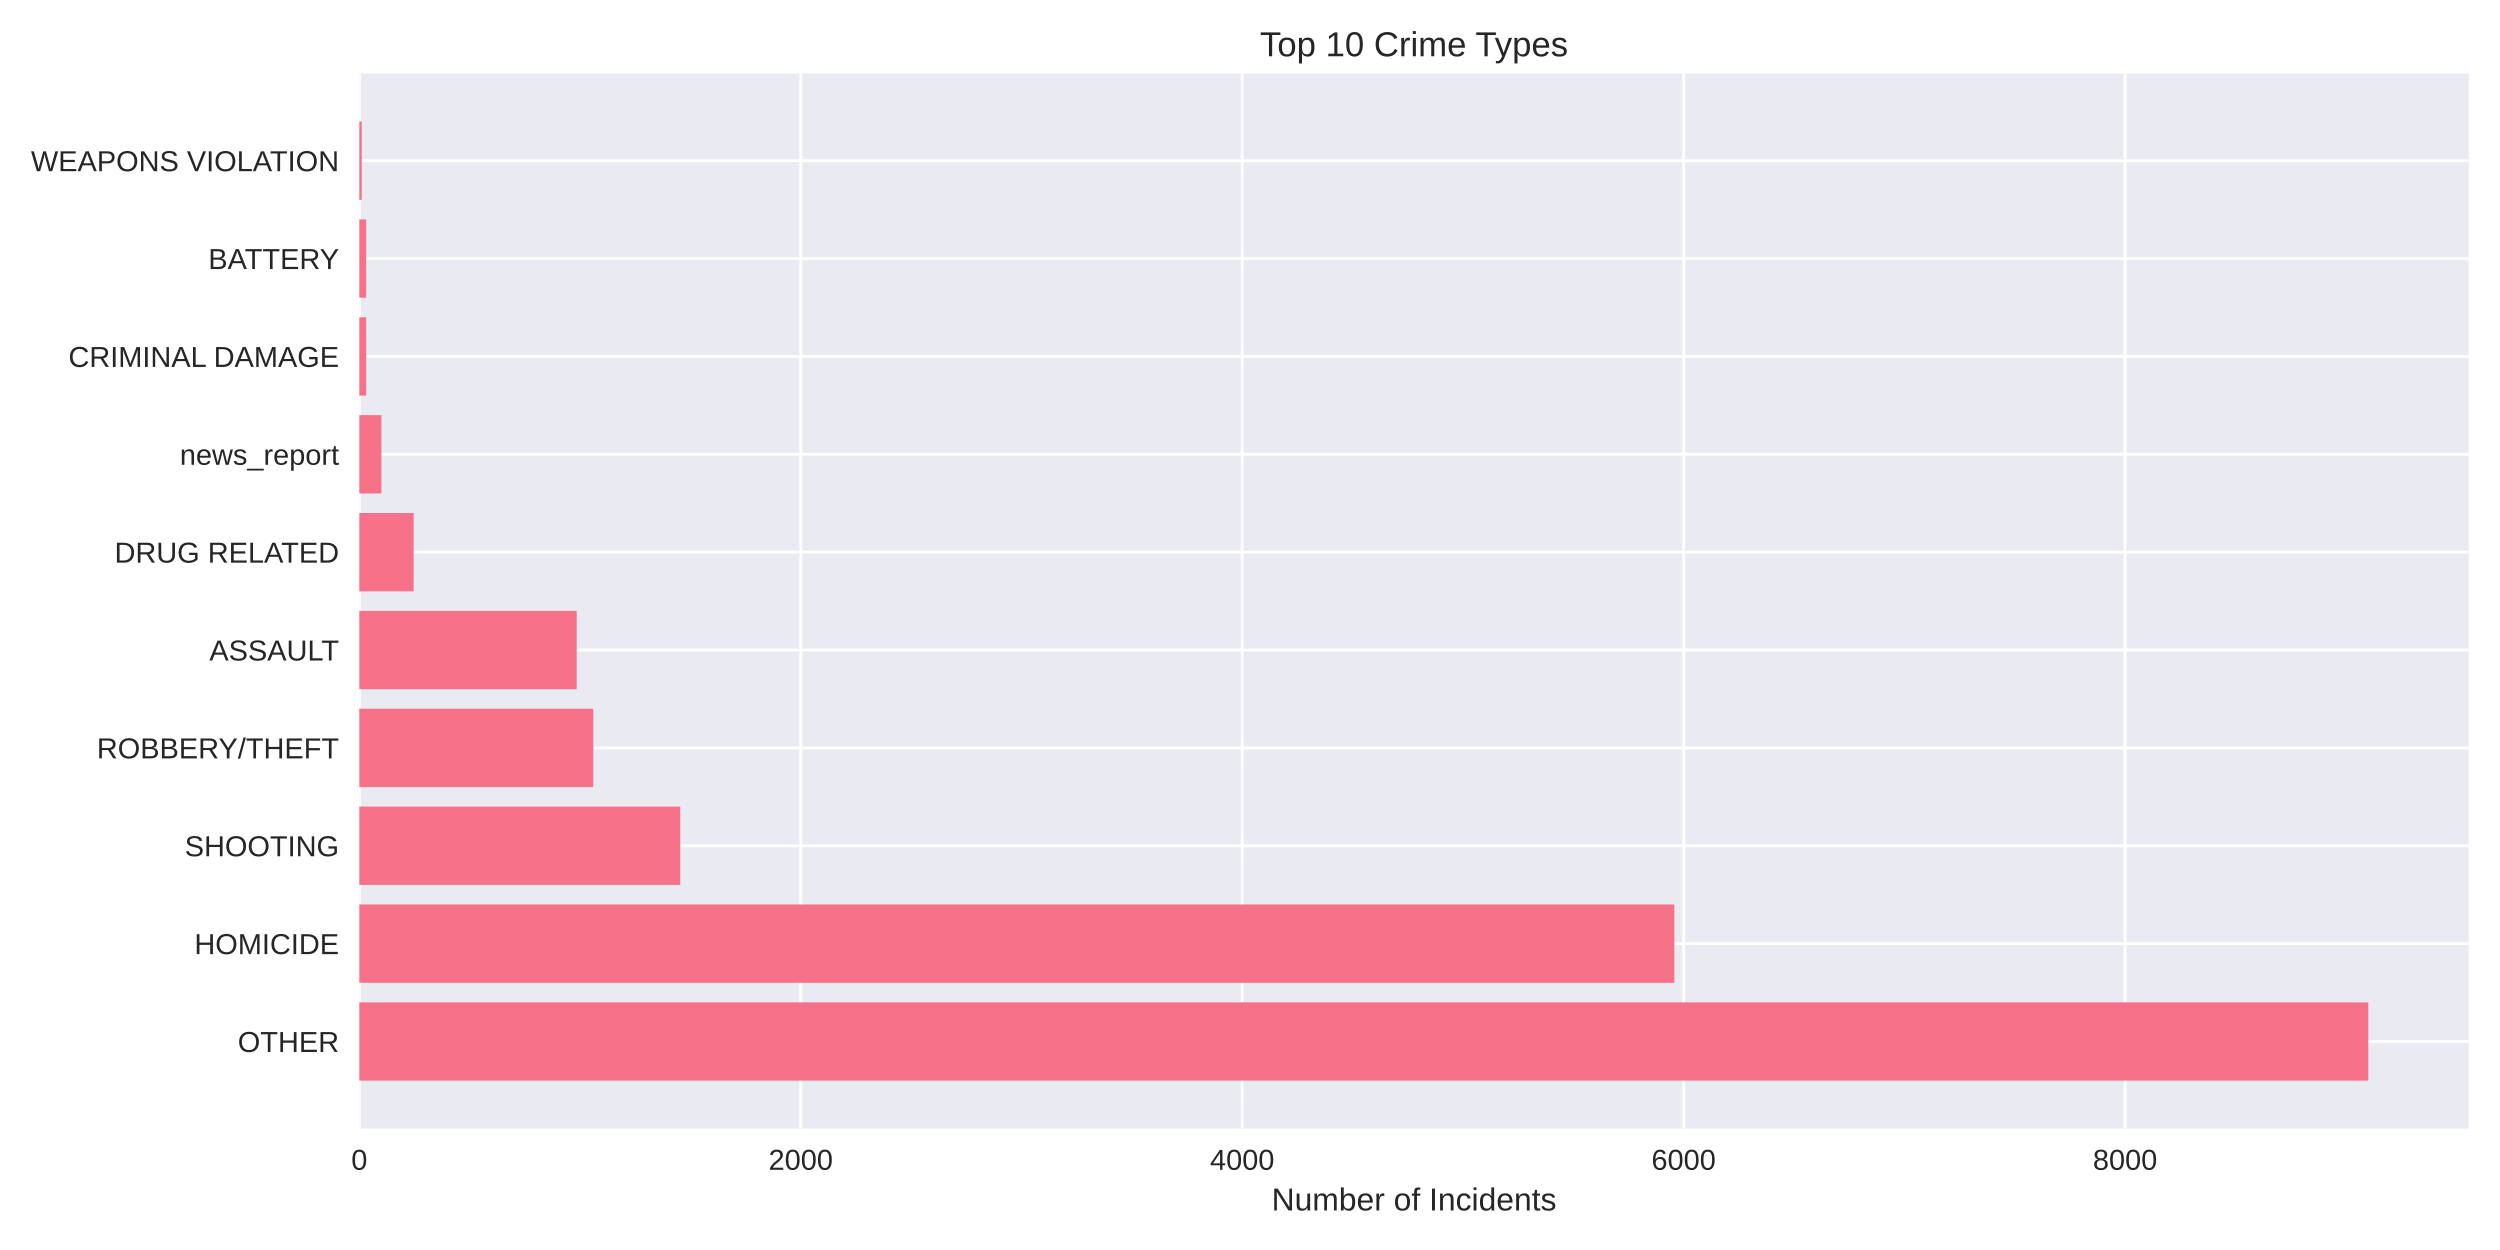
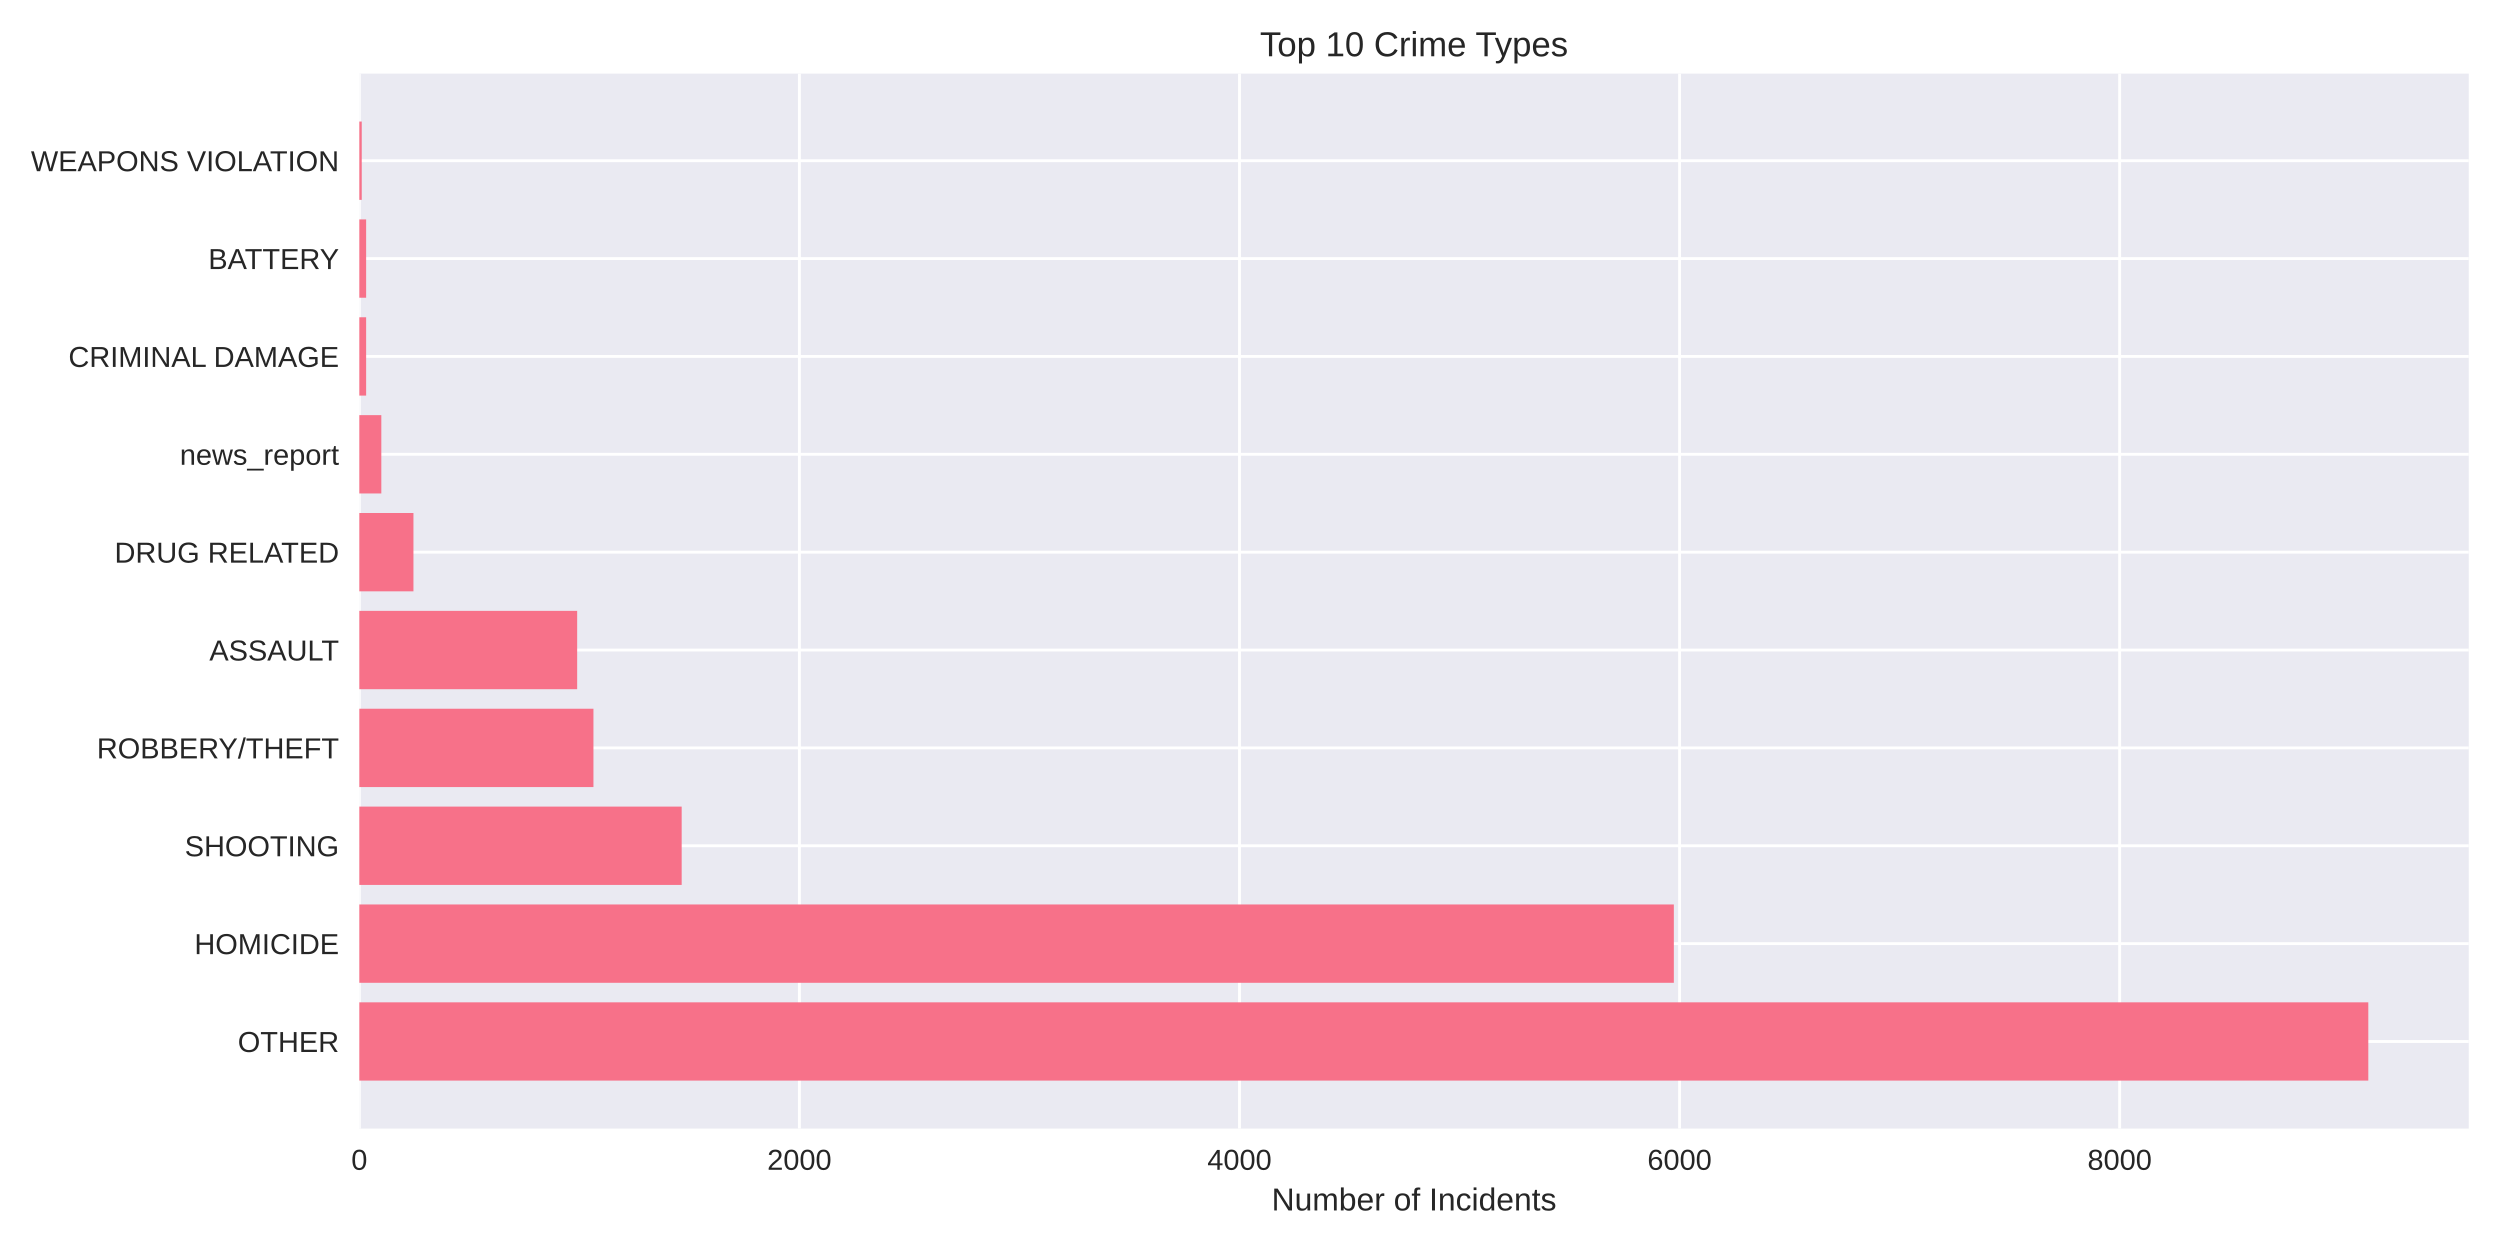
<svg xmlns="http://www.w3.org/2000/svg" width="864pt" height="432pt" viewBox="0 0 864 432" version="1.1">
  <defs>
    <style type="text/css">*{stroke-linejoin: round; stroke-linecap: butt}</style>
  </defs>
  <g id="figure_1">
    <g id="patch_1">
      <path d="M 0 432  L 864 432  L 864 0  L 0 0  z " style="fill: #ffffff" />
    </g>
    <g id="axes_1">
      <g id="patch_2">
        <path d="M 124.18 390.04  L 853.2 390.04  L 853.2 25.44  L 124.18 25.44  z " style="fill: #eaeaf2" />
      </g>
      <g id="matplotlib.axis_1">
        <g id="xtick_1">
          <g id="line2d_1">
-             <path d="M 124.18 390.04  L 124.18 25.44  " clip-path="url(#pc442b6212a)" style="fill: none; stroke: #ffffff; stroke-linecap: round" />
+             <path d="M 124.18 390.04  L 124.18 25.44  " clip-path="url(#pc1ab9a61bd)" style="fill: none; stroke: #ffffff; stroke-linecap: round" />
          </g>
          <g id="line2d_2" />
          <g id="text_1">
            <text style="fill: #262626; font: 10px 'Arial', 'Liberation Sans', 'DejaVu Sans', 'Bitstream Vera Sans', sans-serif; text-anchor: middle" x="124.18" y="404.287" transform="rotate(-0 124.18 404.2869)">0</text>
          </g>
        </g>
        <g id="xtick_2">
          <g id="line2d_3">
-             <path d="M 276.741 390.04  L 276.741 25.44  " clip-path="url(#pc442b6212a)" style="fill: none; stroke: #ffffff; stroke-linecap: round" />
+             <path d="M 276.273 390.04  L 276.273 25.44  " clip-path="url(#pc1ab9a61bd)" style="fill: none; stroke: #ffffff; stroke-linecap: round" />
          </g>
          <g id="line2d_4" />
          <g id="text_2">
-             <text style="fill: #262626; font: 10px 'Arial', 'Liberation Sans', 'DejaVu Sans', 'Bitstream Vera Sans', sans-serif; text-anchor: middle" x="276.741" y="404.287" transform="rotate(-0 276.7409 404.2869)">2000</text>
+             <text style="fill: #262626; font: 10px 'Arial', 'Liberation Sans', 'DejaVu Sans', 'Bitstream Vera Sans', sans-serif; text-anchor: middle" x="276.273" y="404.287" transform="rotate(-0 276.273 404.2869)">2000</text>
          </g>
        </g>
        <g id="xtick_3">
          <g id="line2d_5">
-             <path d="M 429.302 390.04  L 429.302 25.44  " clip-path="url(#pc442b6212a)" style="fill: none; stroke: #ffffff; stroke-linecap: round" />
+             <path d="M 428.366 390.04  L 428.366 25.44  " clip-path="url(#pc1ab9a61bd)" style="fill: none; stroke: #ffffff; stroke-linecap: round" />
          </g>
          <g id="line2d_6" />
          <g id="text_3">
-             <text style="fill: #262626; font: 10px 'Arial', 'Liberation Sans', 'DejaVu Sans', 'Bitstream Vera Sans', sans-serif; text-anchor: middle" x="429.302" y="404.287" transform="rotate(-0 429.3018 404.2869)">4000</text>
+             <text style="fill: #262626; font: 10px 'Arial', 'Liberation Sans', 'DejaVu Sans', 'Bitstream Vera Sans', sans-serif; text-anchor: middle" x="428.366" y="404.287" transform="rotate(-0 428.3661 404.2869)">4000</text>
          </g>
        </g>
        <g id="xtick_4">
          <g id="line2d_7">
-             <path d="M 581.863 390.04  L 581.863 25.44  " clip-path="url(#pc442b6212a)" style="fill: none; stroke: #ffffff; stroke-linecap: round" />
+             <path d="M 580.459 390.04  L 580.459 25.44  " clip-path="url(#pc1ab9a61bd)" style="fill: none; stroke: #ffffff; stroke-linecap: round" />
          </g>
          <g id="line2d_8" />
          <g id="text_4">
-             <text style="fill: #262626; font: 10px 'Arial', 'Liberation Sans', 'DejaVu Sans', 'Bitstream Vera Sans', sans-serif; text-anchor: middle" x="581.863" y="404.287" transform="rotate(-0 581.8628 404.2869)">6000</text>
+             <text style="fill: #262626; font: 10px 'Arial', 'Liberation Sans', 'DejaVu Sans', 'Bitstream Vera Sans', sans-serif; text-anchor: middle" x="580.459" y="404.287" transform="rotate(-0 580.4591 404.2869)">6000</text>
          </g>
        </g>
        <g id="xtick_5">
          <g id="line2d_9">
-             <path d="M 734.424 390.04  L 734.424 25.44  " clip-path="url(#pc442b6212a)" style="fill: none; stroke: #ffffff; stroke-linecap: round" />
+             <path d="M 732.552 390.04  L 732.552 25.44  " clip-path="url(#pc1ab9a61bd)" style="fill: none; stroke: #ffffff; stroke-linecap: round" />
          </g>
          <g id="line2d_10" />
          <g id="text_5">
-             <text style="fill: #262626; font: 10px 'Arial', 'Liberation Sans', 'DejaVu Sans', 'Bitstream Vera Sans', sans-serif; text-anchor: middle" x="734.424" y="404.287" transform="rotate(-0 734.4237 404.2869)">8000</text>
+             <text style="fill: #262626; font: 10px 'Arial', 'Liberation Sans', 'DejaVu Sans', 'Bitstream Vera Sans', sans-serif; text-anchor: middle" x="732.552" y="404.287" transform="rotate(-0 732.5522 404.2869)">8000</text>
          </g>
        </g>
        <g id="text_6">
          <text style="fill: #262626; font: 11px 'Arial', 'Liberation Sans', 'DejaVu Sans', 'Bitstream Vera Sans', sans-serif; text-anchor: middle" x="488.69" y="418.333" transform="rotate(-0 488.69 418.3334)">Number of Incidents</text>
        </g>
      </g>
      <g id="matplotlib.axis_2">
        <g id="ytick_1">
          <g id="line2d_11">
-             <path d="M 124.18 359.939  L 853.2 359.939  " clip-path="url(#pc442b6212a)" style="fill: none; stroke: #ffffff; stroke-linecap: round" />
+             <path d="M 124.18 359.939  L 853.2 359.939  " clip-path="url(#pc1ab9a61bd)" style="fill: none; stroke: #ffffff; stroke-linecap: round" />
          </g>
          <g id="line2d_12" />
          <g id="text_7">
            <text style="fill: #262626; font: 10px 'Arial', 'Liberation Sans', 'DejaVu Sans', 'Bitstream Vera Sans', sans-serif; text-anchor: end" x="117.18" y="363.562" transform="rotate(-0 117.18 363.562)">OTHER</text>
          </g>
        </g>
        <g id="ytick_2">
          <g id="line2d_13">
-             <path d="M 124.18 326.117  L 853.2 326.117  " clip-path="url(#pc442b6212a)" style="fill: none; stroke: #ffffff; stroke-linecap: round" />
+             <path d="M 124.18 326.117  L 853.2 326.117  " clip-path="url(#pc1ab9a61bd)" style="fill: none; stroke: #ffffff; stroke-linecap: round" />
          </g>
          <g id="line2d_14" />
          <g id="text_8">
            <text style="fill: #262626; font: 10px 'Arial', 'Liberation Sans', 'DejaVu Sans', 'Bitstream Vera Sans', sans-serif; text-anchor: end" x="117.18" y="329.74" transform="rotate(-0 117.18 329.7401)">HOMICIDE</text>
          </g>
        </g>
        <g id="ytick_3">
          <g id="line2d_15">
-             <path d="M 124.18 292.295  L 853.2 292.295  " clip-path="url(#pc442b6212a)" style="fill: none; stroke: #ffffff; stroke-linecap: round" />
+             <path d="M 124.18 292.295  L 853.2 292.295  " clip-path="url(#pc1ab9a61bd)" style="fill: none; stroke: #ffffff; stroke-linecap: round" />
          </g>
          <g id="line2d_16" />
          <g id="text_9">
            <text style="fill: #262626; font: 10px 'Arial', 'Liberation Sans', 'DejaVu Sans', 'Bitstream Vera Sans', sans-serif; text-anchor: end" x="117.18" y="295.918" transform="rotate(-0 117.18 295.9182)">SHOOTING</text>
          </g>
        </g>
        <g id="ytick_4">
          <g id="line2d_17">
-             <path d="M 124.18 258.473  L 853.2 258.473  " clip-path="url(#pc442b6212a)" style="fill: none; stroke: #ffffff; stroke-linecap: round" />
+             <path d="M 124.18 258.473  L 853.2 258.473  " clip-path="url(#pc1ab9a61bd)" style="fill: none; stroke: #ffffff; stroke-linecap: round" />
          </g>
          <g id="line2d_18" />
          <g id="text_10">
            <text style="fill: #262626; font: 10px 'Arial', 'Liberation Sans', 'DejaVu Sans', 'Bitstream Vera Sans', sans-serif; text-anchor: end" x="117.18" y="262.096" transform="rotate(-0 117.18 262.0963)">ROBBERY/THEFT</text>
          </g>
        </g>
        <g id="ytick_5">
          <g id="line2d_19">
-             <path d="M 124.18 224.651  L 853.2 224.651  " clip-path="url(#pc442b6212a)" style="fill: none; stroke: #ffffff; stroke-linecap: round" />
+             <path d="M 124.18 224.651  L 853.2 224.651  " clip-path="url(#pc1ab9a61bd)" style="fill: none; stroke: #ffffff; stroke-linecap: round" />
          </g>
          <g id="line2d_20" />
          <g id="text_11">
            <text style="fill: #262626; font: 10px 'Arial', 'Liberation Sans', 'DejaVu Sans', 'Bitstream Vera Sans', sans-serif; text-anchor: end" x="117.18" y="228.274" transform="rotate(-0 117.18 228.2744)">ASSAULT</text>
          </g>
        </g>
        <g id="ytick_6">
          <g id="line2d_21">
-             <path d="M 124.18 190.829  L 853.2 190.829  " clip-path="url(#pc442b6212a)" style="fill: none; stroke: #ffffff; stroke-linecap: round" />
+             <path d="M 124.18 190.829  L 853.2 190.829  " clip-path="url(#pc1ab9a61bd)" style="fill: none; stroke: #ffffff; stroke-linecap: round" />
          </g>
          <g id="line2d_22" />
          <g id="text_12">
            <text style="fill: #262626; font: 10px 'Arial', 'Liberation Sans', 'DejaVu Sans', 'Bitstream Vera Sans', sans-serif; text-anchor: end" x="117.18" y="194.452" transform="rotate(-0 117.18 194.4525)">DRUG RELATED</text>
          </g>
        </g>
        <g id="ytick_7">
          <g id="line2d_23">
-             <path d="M 124.18 157.007  L 853.2 157.007  " clip-path="url(#pc442b6212a)" style="fill: none; stroke: #ffffff; stroke-linecap: round" />
+             <path d="M 124.18 157.007  L 853.2 157.007  " clip-path="url(#pc1ab9a61bd)" style="fill: none; stroke: #ffffff; stroke-linecap: round" />
          </g>
          <g id="line2d_24" />
          <g id="text_13">
            <text style="fill: #262626; font: 10px 'Arial', 'Liberation Sans', 'DejaVu Sans', 'Bitstream Vera Sans', sans-serif; text-anchor: end" x="117.18" y="160.631" transform="rotate(-0 117.18 160.6306)">news_report</text>
          </g>
        </g>
        <g id="ytick_8">
          <g id="line2d_25">
-             <path d="M 124.18 123.185  L 853.2 123.185  " clip-path="url(#pc442b6212a)" style="fill: none; stroke: #ffffff; stroke-linecap: round" />
+             <path d="M 124.18 123.185  L 853.2 123.185  " clip-path="url(#pc1ab9a61bd)" style="fill: none; stroke: #ffffff; stroke-linecap: round" />
          </g>
          <g id="line2d_26" />
          <g id="text_14">
            <text style="fill: #262626; font: 10px 'Arial', 'Liberation Sans', 'DejaVu Sans', 'Bitstream Vera Sans', sans-serif; text-anchor: end" x="117.18" y="126.809" transform="rotate(-0 117.18 126.8087)">CRIMINAL DAMAGE</text>
          </g>
        </g>
        <g id="ytick_9">
          <g id="line2d_27">
-             <path d="M 124.18 89.363  L 853.2 89.363  " clip-path="url(#pc442b6212a)" style="fill: none; stroke: #ffffff; stroke-linecap: round" />
+             <path d="M 124.18 89.363  L 853.2 89.363  " clip-path="url(#pc1ab9a61bd)" style="fill: none; stroke: #ffffff; stroke-linecap: round" />
          </g>
          <g id="line2d_28" />
          <g id="text_15">
            <text style="fill: #262626; font: 10px 'Arial', 'Liberation Sans', 'DejaVu Sans', 'Bitstream Vera Sans', sans-serif; text-anchor: end" x="117.18" y="92.987" transform="rotate(-0 117.18 92.98681)">BATTERY</text>
          </g>
        </g>
        <g id="ytick_10">
          <g id="line2d_29">
-             <path d="M 124.18 55.541  L 853.2 55.541  " clip-path="url(#pc442b6212a)" style="fill: none; stroke: #ffffff; stroke-linecap: round" />
+             <path d="M 124.18 55.541  L 853.2 55.541  " clip-path="url(#pc1ab9a61bd)" style="fill: none; stroke: #ffffff; stroke-linecap: round" />
          </g>
          <g id="line2d_30" />
          <g id="text_16">
            <text style="fill: #262626; font: 10px 'Arial', 'Liberation Sans', 'DejaVu Sans', 'Bitstream Vera Sans', sans-serif; text-anchor: end" x="117.18" y="59.165" transform="rotate(-0 117.18 59.16492)">WEAPONS VIOLATION</text>
          </g>
        </g>
      </g>
      <g id="patch_3">
-         <path d="M 124.18 373.467  L 818.485 373.467  L 818.485 346.41  L 124.18 346.41  z " clip-path="url(#pc442b6212a)" style="fill: #f77189" />
+         <path d="M 124.18 373.467  L 818.485 373.467  L 818.485 346.41  L 124.18 346.41  z " clip-path="url(#pc1ab9a61bd)" style="fill: #f77189" />
      </g>
      <g id="patch_4">
-         <path d="M 124.18 339.645  L 578.659 339.645  L 578.659 312.588  L 124.18 312.588  z " clip-path="url(#pc442b6212a)" style="fill: #f77189" />
+         <path d="M 124.18 339.645  L 578.482 339.645  L 578.482 312.588  L 124.18 312.588  z " clip-path="url(#pc1ab9a61bd)" style="fill: #f77189" />
      </g>
      <g id="patch_5">
-         <path d="M 124.18 305.823  L 235.092 305.823  L 235.092 278.766  L 124.18 278.766  z " clip-path="url(#pc442b6212a)" style="fill: #f77189" />
+         <path d="M 124.18 305.823  L 235.588 305.823  L 235.588 278.766  L 124.18 278.766  z " clip-path="url(#pc1ab9a61bd)" style="fill: #f77189" />
      </g>
      <g id="patch_6">
-         <path d="M 124.18 272.002  L 205.037 272.002  L 205.037 244.944  L 124.18 244.944  z " clip-path="url(#pc442b6212a)" style="fill: #f77189" />
+         <path d="M 124.18 272.002  L 205.094 272.002  L 205.094 244.944  L 124.18 244.944  z " clip-path="url(#pc1ab9a61bd)" style="fill: #f77189" />
      </g>
      <g id="patch_7">
-         <path d="M 124.18 238.18  L 199.316 238.18  L 199.316 211.122  L 124.18 211.122  z " clip-path="url(#pc442b6212a)" style="fill: #f77189" />
+         <path d="M 124.18 238.18  L 199.466 238.18  L 199.466 211.122  L 124.18 211.122  z " clip-path="url(#pc1ab9a61bd)" style="fill: #f77189" />
      </g>
      <g id="patch_8">
-         <path d="M 124.18 204.358  L 142.945 204.358  L 142.945 177.3  L 124.18 177.3  z " clip-path="url(#pc442b6212a)" style="fill: #f77189" />
+         <path d="M 124.18 204.358  L 142.887 204.358  L 142.887 177.3  L 124.18 177.3  z " clip-path="url(#pc1ab9a61bd)" style="fill: #f77189" />
      </g>
      <g id="patch_9">
-         <path d="M 124.18 170.536  L 131.808 170.536  L 131.808 143.478  L 124.18 143.478  z " clip-path="url(#pc442b6212a)" style="fill: #f77189" />
+         <path d="M 124.18 170.536  L 131.785 170.536  L 131.785 143.478  L 124.18 143.478  z " clip-path="url(#pc1ab9a61bd)" style="fill: #f77189" />
      </g>
      <g id="patch_10">
-         <path d="M 124.18 136.714  L 126.545 136.714  L 126.545 109.657  L 124.18 109.657  z " clip-path="url(#pc442b6212a)" style="fill: #f77189" />
+         <path d="M 124.18 136.714  L 126.537 136.714  L 126.537 109.657  L 124.18 109.657  z " clip-path="url(#pc1ab9a61bd)" style="fill: #f77189" />
      </g>
      <g id="patch_11">
-         <path d="M 124.18 102.892  L 126.545 102.892  L 126.545 75.835  L 124.18 75.835  z " clip-path="url(#pc442b6212a)" style="fill: #f77189" />
+         <path d="M 124.18 102.892  L 126.537 102.892  L 126.537 75.835  L 124.18 75.835  z " clip-path="url(#pc1ab9a61bd)" style="fill: #f77189" />
      </g>
      <g id="patch_12">
-         <path d="M 124.18 69.07  L 125.019 69.07  L 125.019 42.013  L 124.18 42.013  z " clip-path="url(#pc442b6212a)" style="fill: #f77189" />
+         <path d="M 124.18 69.07  L 125.017 69.07  L 125.017 42.013  L 124.18 42.013  z " clip-path="url(#pc1ab9a61bd)" style="fill: #f77189" />
      </g>
      <g id="patch_13">
        <path d="M 124.18 390.04  L 124.18 25.44  " style="fill: none" />
      </g>
      <g id="patch_14">
        <path d="M 853.2 390.04  L 853.2 25.44  " style="fill: none" />
      </g>
      <g id="patch_15">
        <path d="M 124.18 390.04  L 853.2 390.04  " style="fill: none" />
      </g>
      <g id="patch_16">
        <path d="M 124.18 25.44  L 853.2 25.44  " style="fill: none" />
      </g>
      <g id="text_17">
        <text style="fill: #262626; font: 12px 'Arial', 'Liberation Sans', 'DejaVu Sans', 'Bitstream Vera Sans', sans-serif; text-anchor: middle" x="488.69" y="19.44" transform="rotate(-0 488.69 19.44)">Top 10 Crime Types</text>
      </g>
    </g>
  </g>
  <defs>
-     <clipPath id="pc442b6212a">
+     <clipPath id="pc1ab9a61bd">
      <rect x="124.18" y="25.44" width="729.02" height="364.6" />
    </clipPath>
  </defs>
</svg>
